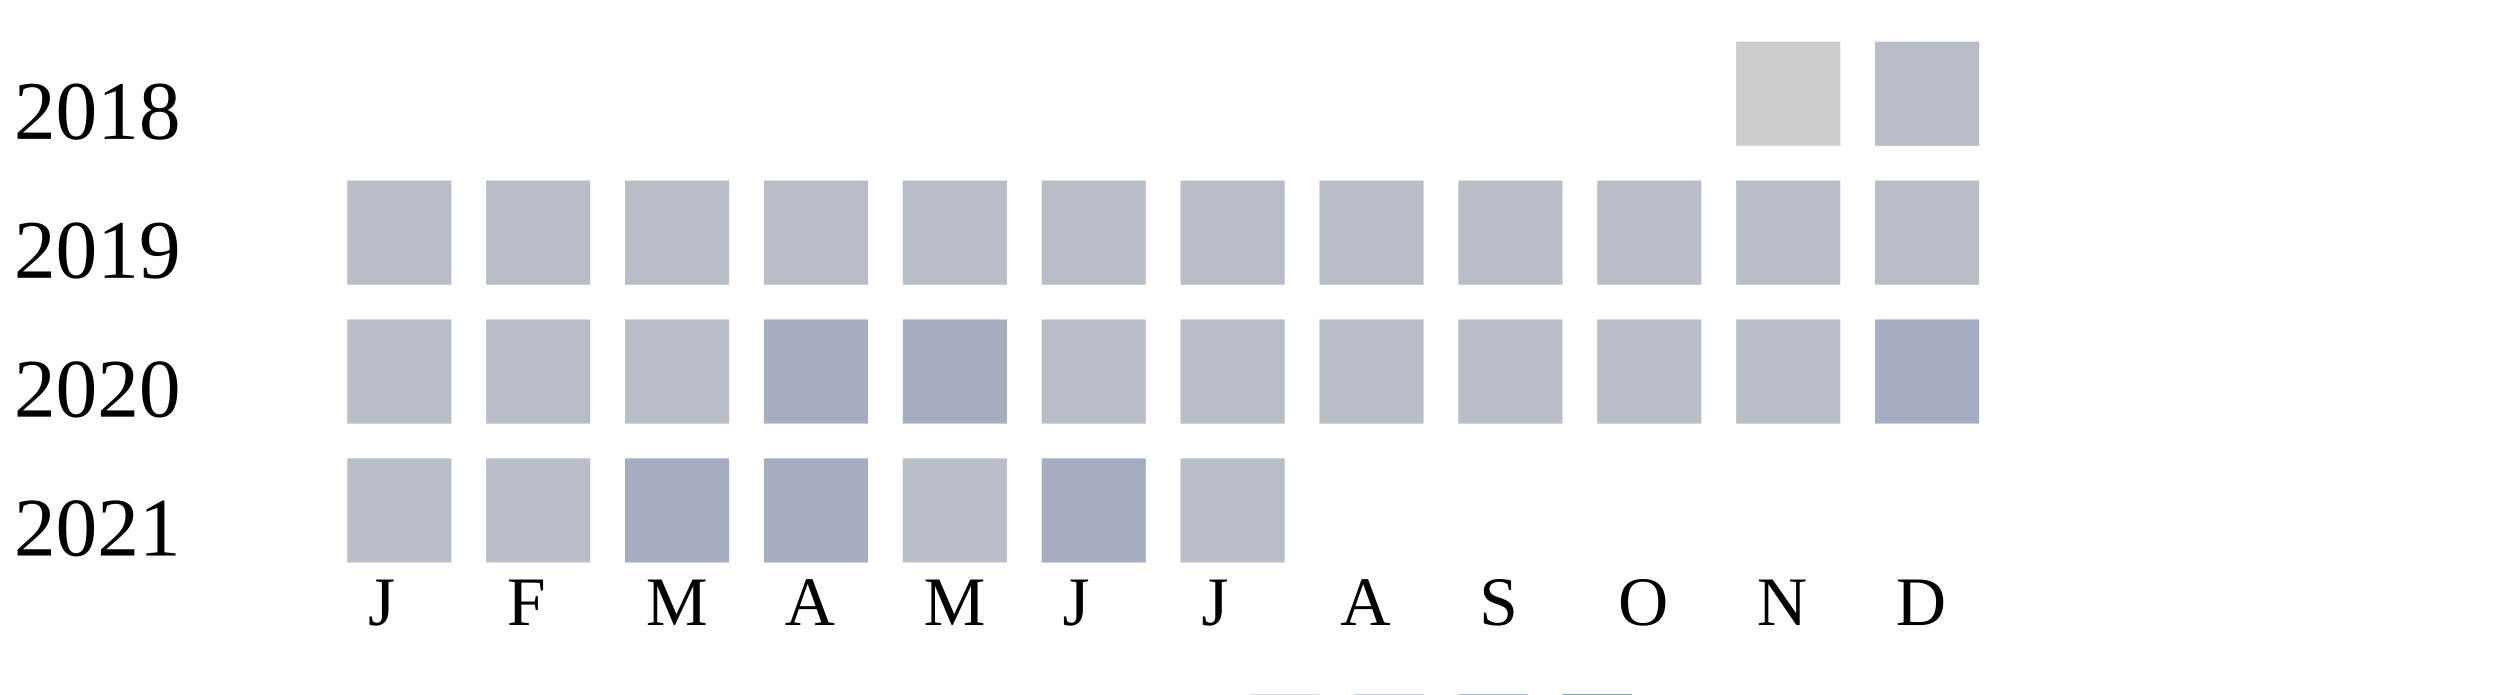
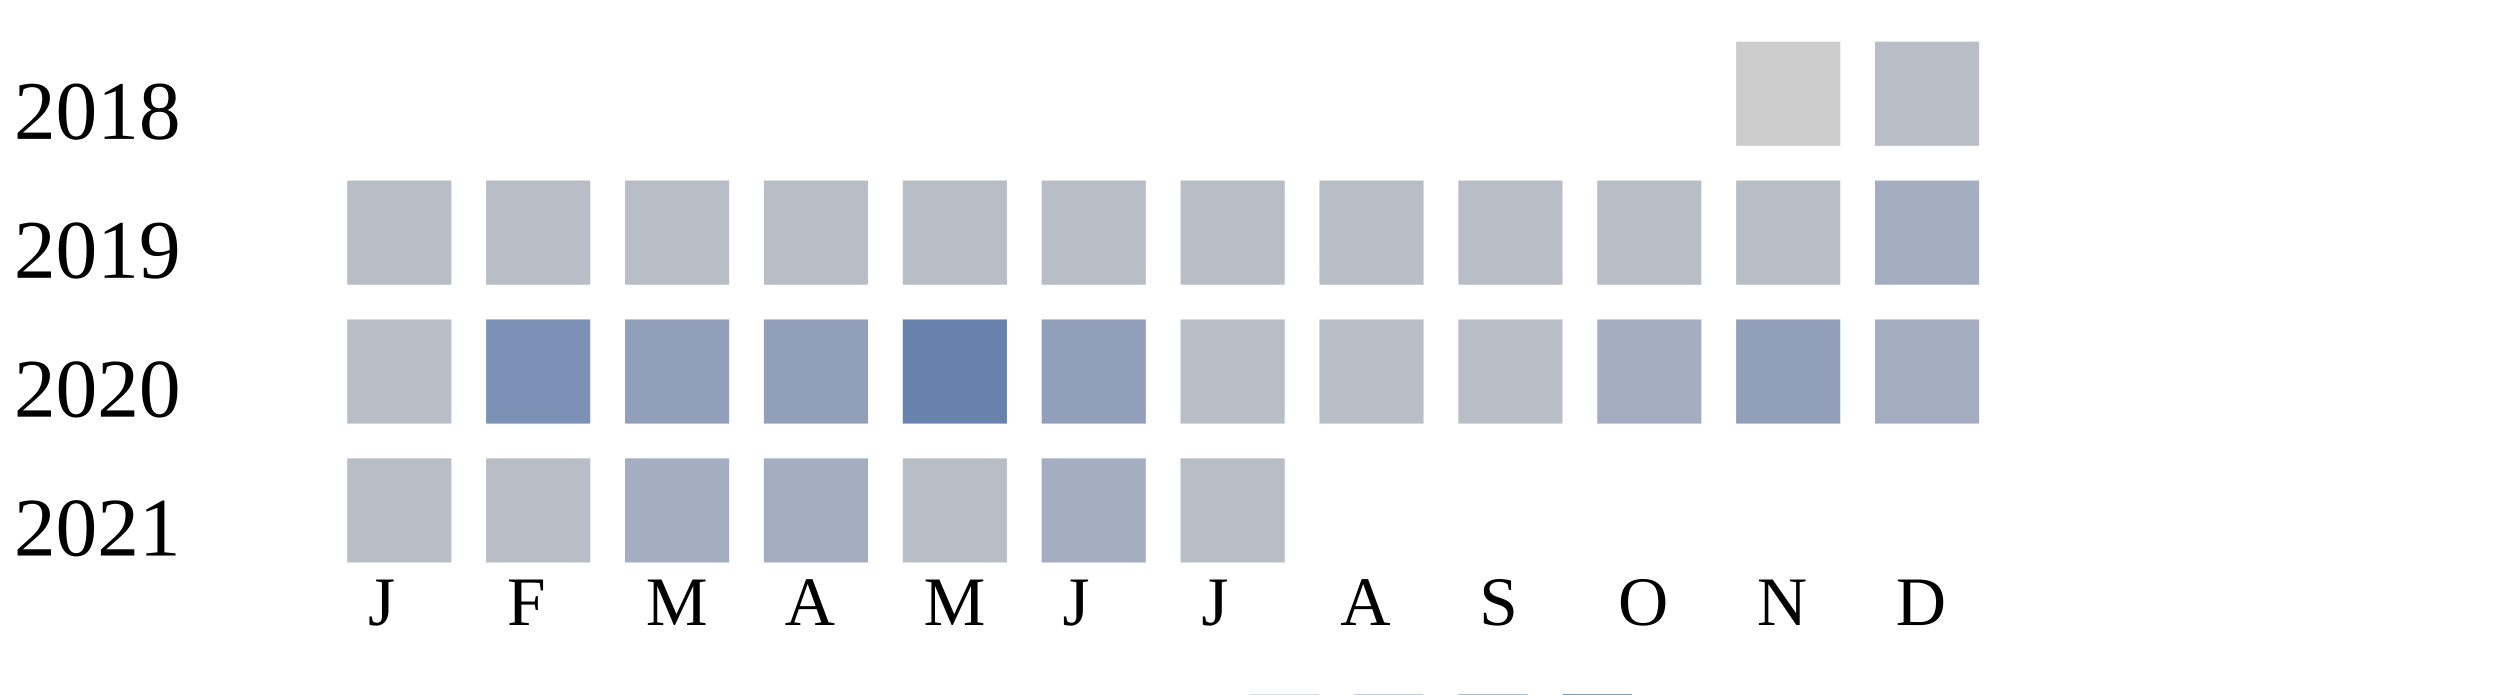
<svg xmlns="http://www.w3.org/2000/svg" width="360" height="100">
  <g transform="translate(0 0)">
    <text x="2" y="20">2018</text>
    <rect x="250" y="6" width="15" height="15" fill="#cccccc" />
    <rect x="270" y="6" width="15" height="15" fill="#b9bdc6" />
  </g>
  <g transform="translate(0 20)">
    <text x="2" y="20">2019</text>
    <rect x="50" y="6" width="15" height="15" fill="#b9bdc6" />
    <rect x="70" y="6" width="15" height="15" fill="#b9bdc6" />
    <rect x="90" y="6" width="15" height="15" fill="#b9bdc6" />
    <rect x="110" y="6" width="15" height="15" fill="#b9bdc6" />
    <rect x="130" y="6" width="15" height="15" fill="#b9bdc6" />
    <rect x="150" y="6" width="15" height="15" fill="#b9bdc6" />
    <rect x="170" y="6" width="15" height="15" fill="#b9bdc6" />
    <rect x="190" y="6" width="15" height="15" fill="#b9bdc6" />
    <rect x="210" y="6" width="15" height="15" fill="#b9bdc6" />
    <rect x="230" y="6" width="15" height="15" fill="#b9bdc6" />
    <rect x="250" y="6" width="15" height="15" fill="#b9bdc6" />
-     <rect x="270" y="6" width="15" height="15" fill="#b9bdc6" />
+     <rect x="270" y="6" width="15" height="15" fill="#a5aec0" />
  </g>
  <g transform="translate(0 40)">
    <text x="2" y="20">2020</text>
    <rect x="50" y="6" width="15" height="15" fill="#b9bdc6" />
-     <rect x="70" y="6" width="15" height="15" fill="#b9bdc6" />
-     <rect x="90" y="6" width="15" height="15" fill="#b9bdc6" />
-     <rect x="110" y="6" width="15" height="15" fill="#a5aec0" />
-     <rect x="130" y="6" width="15" height="15" fill="#a5aec0" />
-     <rect x="150" y="6" width="15" height="15" fill="#b9bdc6" />
+     <rect x="70" y="6" width="15" height="15" fill="#7d90b5" />
+     <rect x="90" y="6" width="15" height="15" fill="#919fba" />
+     <rect x="110" y="6" width="15" height="15" fill="#919fba" />
+     <rect x="130" y="6" width="15" height="15" fill="#6882ae" />
+     <rect x="150" y="6" width="15" height="15" fill="#919fba" />
    <rect x="170" y="6" width="15" height="15" fill="#b9bdc6" />
    <rect x="190" y="6" width="15" height="15" fill="#b9bdc6" />
    <rect x="210" y="6" width="15" height="15" fill="#b9bdc6" />
-     <rect x="230" y="6" width="15" height="15" fill="#b9bdc6" />
-     <rect x="250" y="6" width="15" height="15" fill="#b9bdc6" />
+     <rect x="230" y="6" width="15" height="15" fill="#a5aec0" />
+     <rect x="250" y="6" width="15" height="15" fill="#919fba" />
    <rect x="270" y="6" width="15" height="15" fill="#a5aec0" />
  </g>
  <g transform="translate(0 60)">
    <text x="2" y="20">2021</text>
    <rect x="50" y="6" width="15" height="15" fill="#b9bdc6" />
    <rect x="70" y="6" width="15" height="15" fill="#b9bdc6" />
    <rect x="90" y="6" width="15" height="15" fill="#a5aec0" />
    <rect x="110" y="6" width="15" height="15" fill="#a5aec0" />
    <rect x="130" y="6" width="15" height="15" fill="#b9bdc6" />
    <rect x="150" y="6" width="15" height="15" fill="#a5aec0" />
    <rect x="170" y="6" width="15" height="15" fill="#b9bdc6" />
  </g>
  <text style="font-size: 10px; text-align: center" x="53" y="90">J</text>
  <text style="font-size: 10px; text-align: center" x="73" y="90">F</text>
  <text style="font-size: 10px; text-align: center" x="93" y="90">M</text>
  <text style="font-size: 10px; text-align: center" x="113" y="90">A</text>
  <text style="font-size: 10px; text-align: center" x="133" y="90">M</text>
  <text style="font-size: 10px; text-align: center" x="153" y="90">J</text>
  <text style="font-size: 10px; text-align: center" x="173" y="90">J</text>
  <text style="font-size: 10px; text-align: center" x="193" y="90">A</text>
  <text style="font-size: 10px; text-align: center" x="213" y="90">S</text>
  <text style="font-size: 10px; text-align: center" x="233" y="90">O</text>
  <text style="font-size: 10px; text-align: center" x="253" y="90">N</text>
  <text style="font-size: 10px; text-align: center" x="273" y="90">D</text>
  <text style="font-size: 10px;" x="155" y="109">Less</text>
  <rect fill="#b9bdc6" width="10" height="10" x="180" y="100" />
  <rect fill="#919fba" width="10" height="10" x="195" y="100" />
  <rect fill="#6882ae" width="10" height="10" x="210" y="100" />
  <rect fill="#005a9c" width="10" height="10" x="225" y="100" />
  <text x="240" y="109" style="font-size: 10px;">More</text>
</svg>
